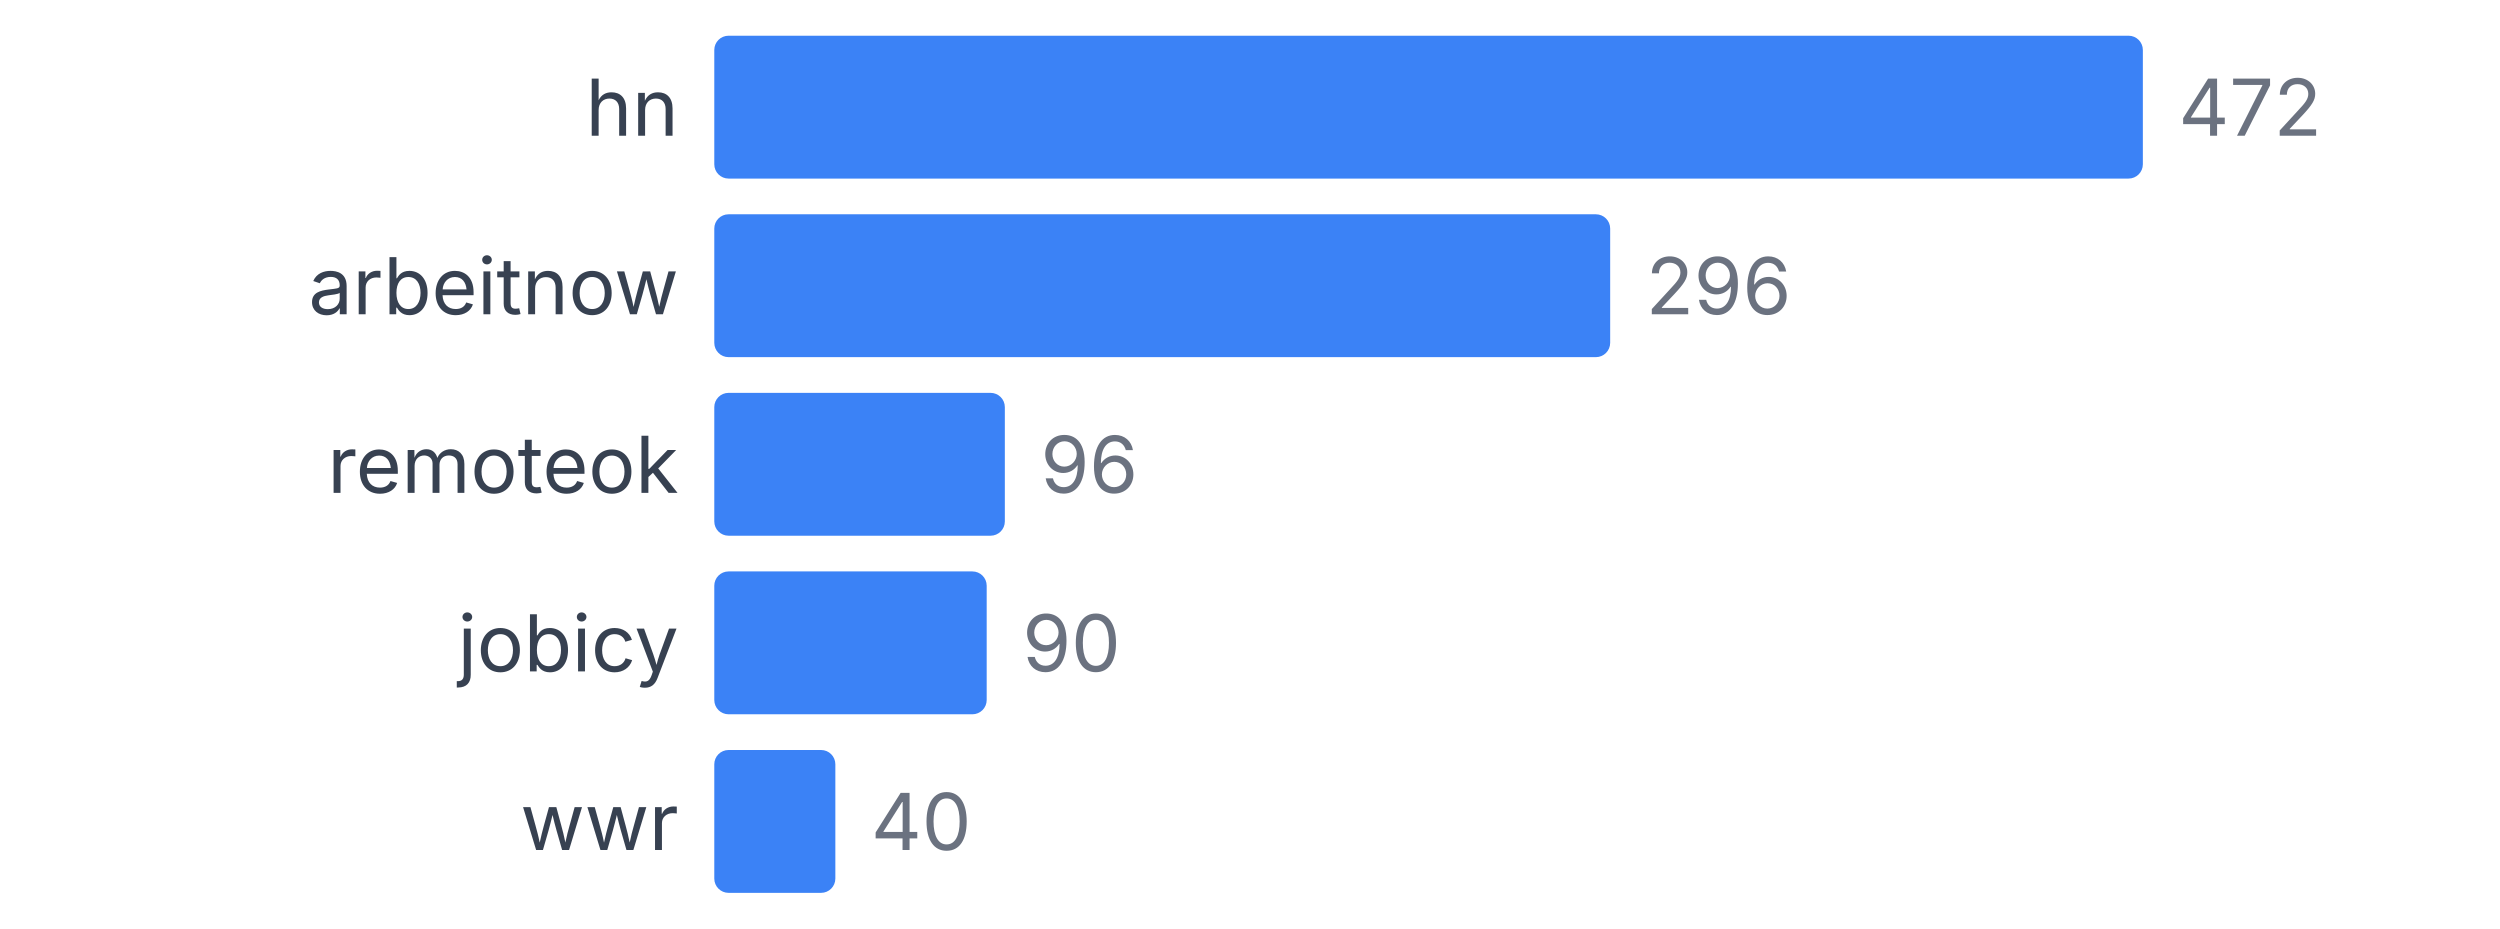
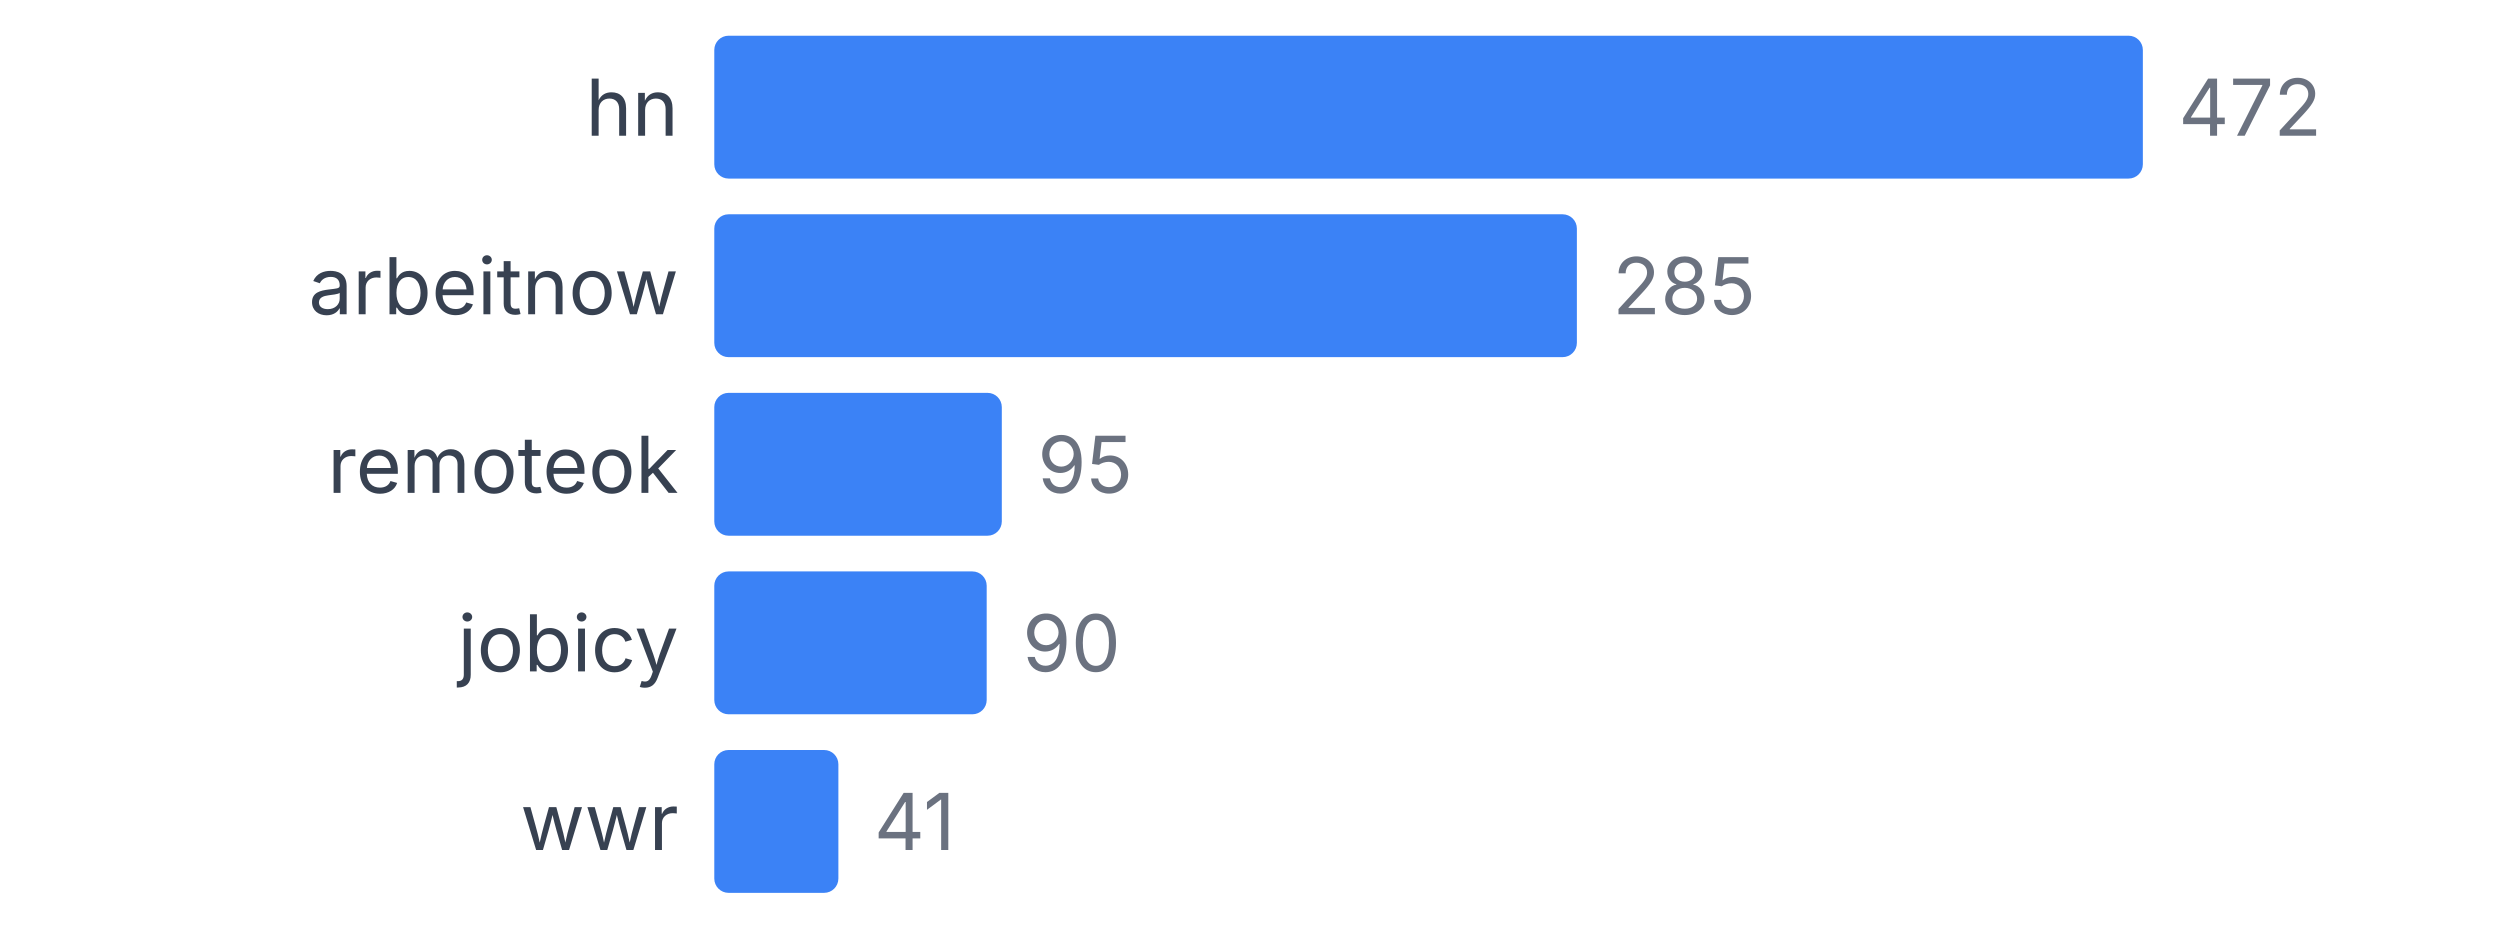
<svg xmlns="http://www.w3.org/2000/svg" width="350" height="130" viewBox="0 0 350 130">
  <style>
    text { font-family: system-ui, -apple-system, sans-serif; }
  </style>
  <text x="95" y="19" text-anchor="end" font-size="11" fill="#374151">hn</text>
  <rect x="100" y="5" width="200" height="20" fill="#3b82f6" rx="2" />
  <text x="305" y="19" font-size="11" fill="#6b7280">472</text>
  <text x="95" y="44" text-anchor="end" font-size="11" fill="#374151">arbeitnow</text>
-   <rect x="100" y="30" width="125.424" height="20" fill="#3b82f6" rx="2" />
-   <text x="230.424" y="44" font-size="11" fill="#6b7280">296</text>
+   <rect x="100" y="30" width="120.763" height="20" fill="#3b82f6" rx="2" />
+   <text x="225.763" y="44" font-size="11" fill="#6b7280">285</text>
  <text x="95" y="69" text-anchor="end" font-size="11" fill="#374151">remoteok</text>
-   <rect x="100" y="55" width="40.678" height="20" fill="#3b82f6" rx="2" />
-   <text x="145.678" y="69" font-size="11" fill="#6b7280">96</text>
+   <rect x="100" y="55" width="40.254" height="20" fill="#3b82f6" rx="2" />
+   <text x="145.254" y="69" font-size="11" fill="#6b7280">95</text>
  <text x="95" y="94" text-anchor="end" font-size="11" fill="#374151">jobicy</text>
  <rect x="100" y="80" width="38.136" height="20" fill="#3b82f6" rx="2" />
  <text x="143.136" y="94" font-size="11" fill="#6b7280">90</text>
  <text x="95" y="119" text-anchor="end" font-size="11" fill="#374151">wwr</text>
-   <rect x="100" y="105" width="16.949" height="20" fill="#3b82f6" rx="2" />
-   <text x="121.949" y="119" font-size="11" fill="#6b7280">40</text>
+   <rect x="100" y="105" width="17.373" height="20" fill="#3b82f6" rx="2" />
+   <text x="122.373" y="119" font-size="11" fill="#6b7280">41</text>
</svg>
